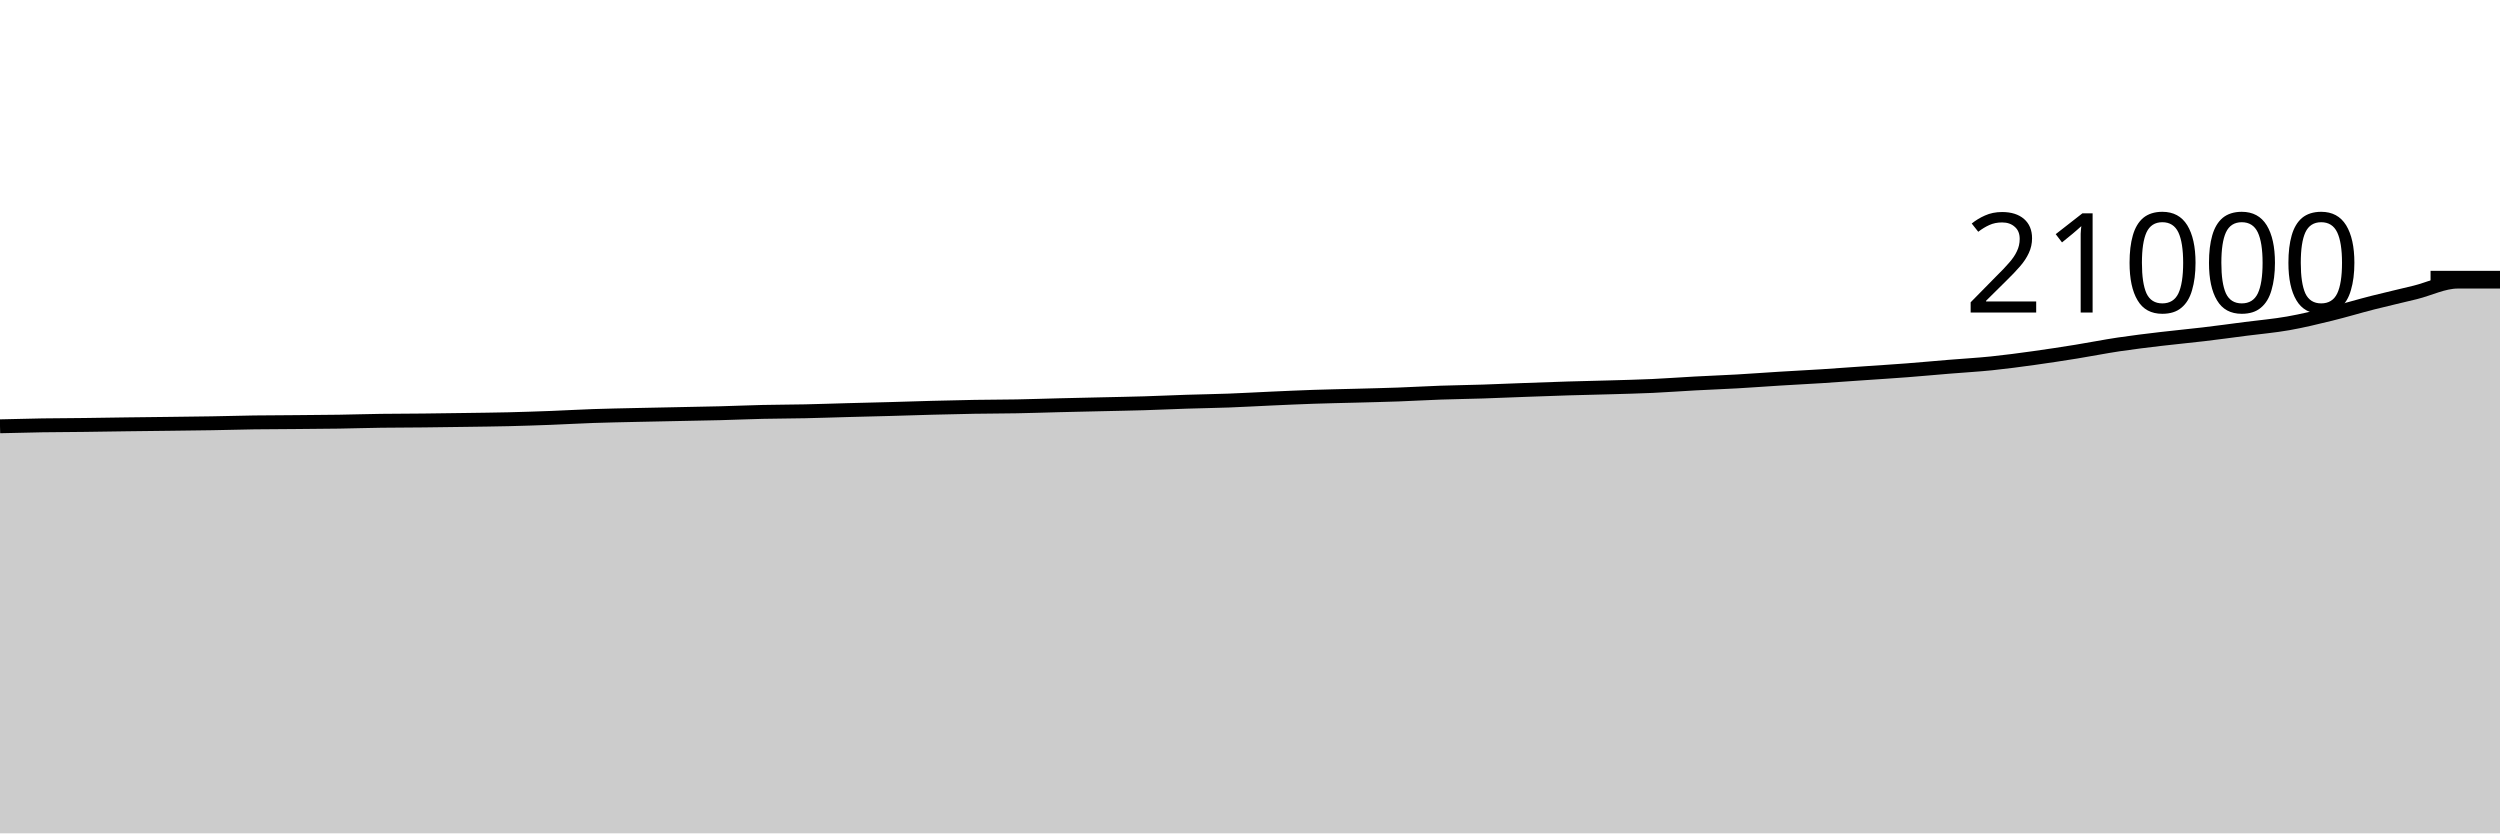
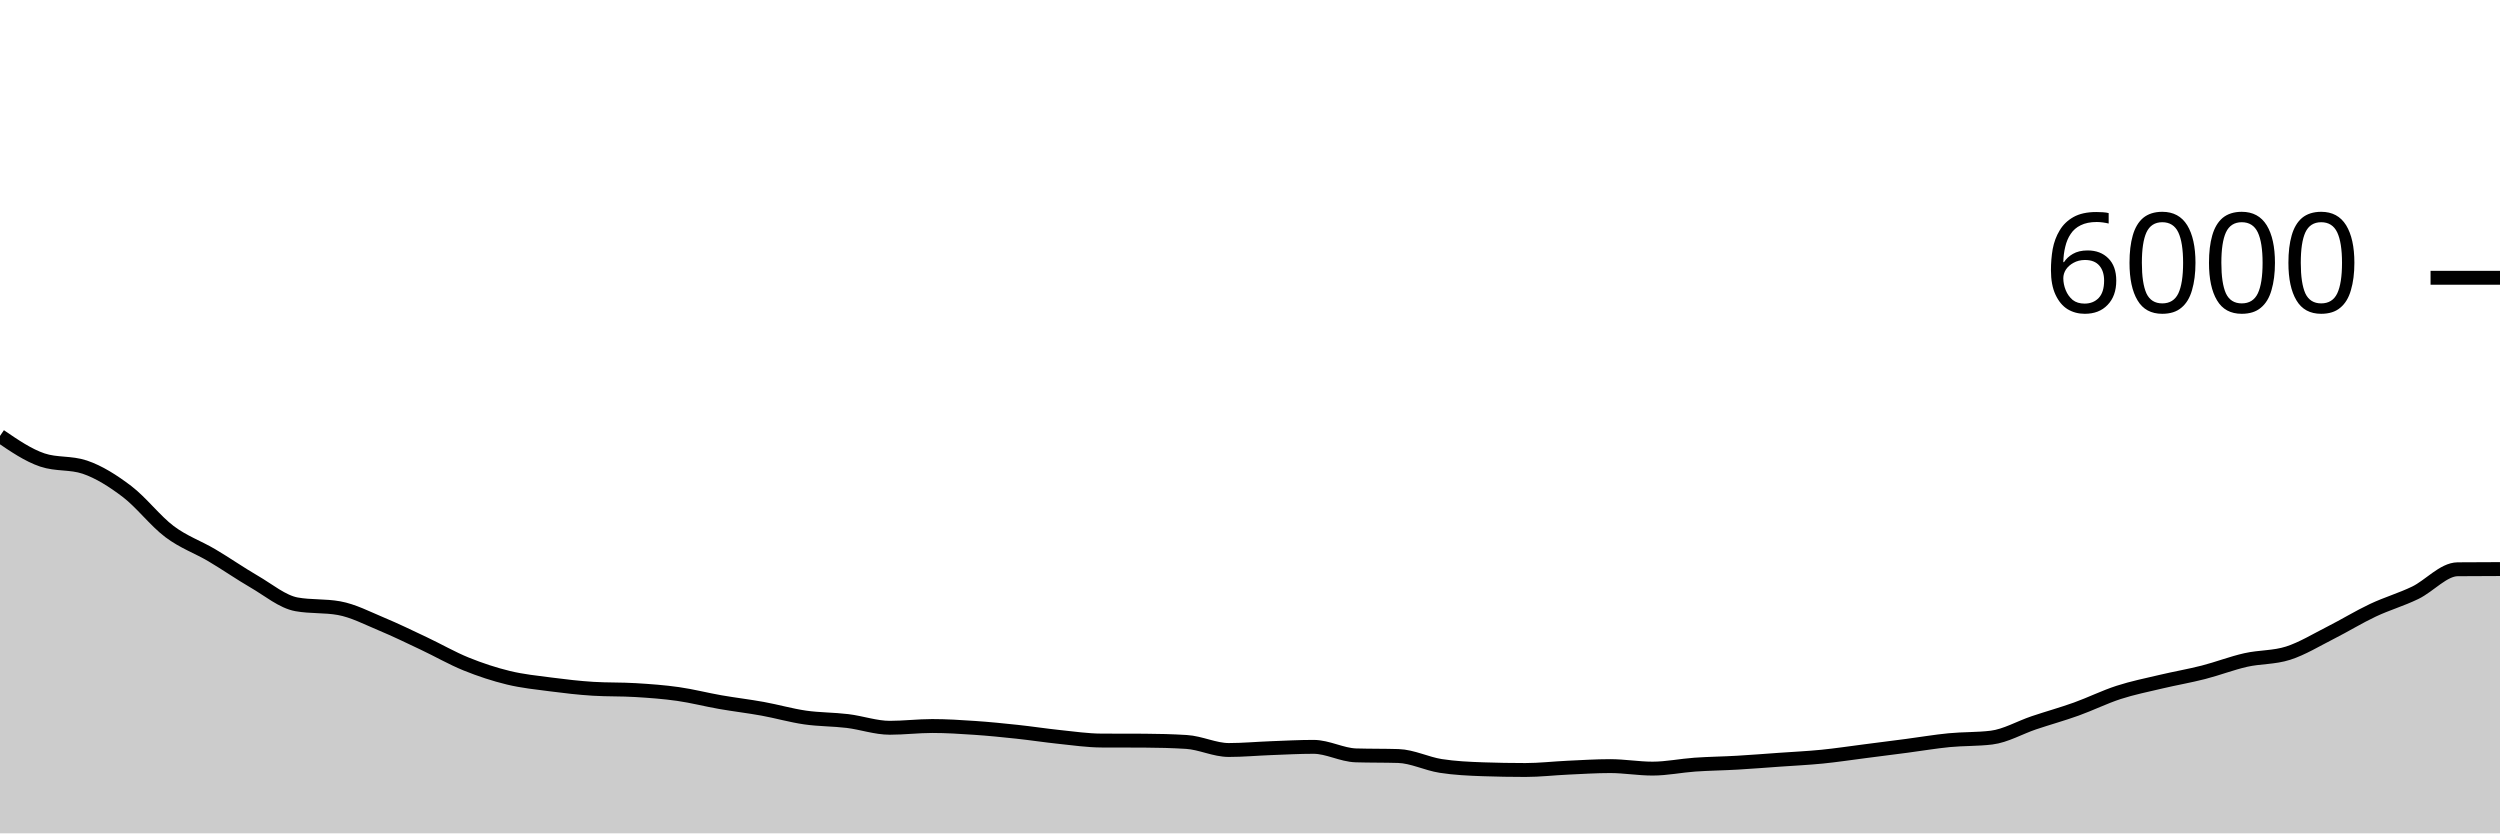
<svg xmlns="http://www.w3.org/2000/svg" viewBox="0 0 180 60">
  <g transform="translate(0,20)">
-     <path class="area" fill="rgba(0, 0, 0, 0.2)" d="M0,10.693C1.017,10.667,2.034,10.641,3.051,10.625C4.068,10.609,5.085,10.608,6.102,10.596C7.119,10.584,8.136,10.566,9.153,10.552C10.169,10.539,11.186,10.529,12.203,10.516C13.22,10.503,14.237,10.493,15.254,10.476C16.271,10.459,17.288,10.428,18.305,10.413C19.322,10.399,20.339,10.399,21.356,10.39C22.373,10.382,23.39,10.376,24.407,10.36C25.424,10.344,26.441,10.311,27.458,10.297C28.475,10.283,29.492,10.285,30.508,10.274C31.525,10.264,32.542,10.249,33.559,10.234C34.576,10.219,35.593,10.209,36.61,10.185C37.627,10.16,38.644,10.126,39.661,10.088C40.678,10.049,41.695,9.989,42.712,9.954C43.729,9.919,44.746,9.901,45.763,9.878C46.78,9.855,47.797,9.836,48.814,9.815C49.831,9.794,50.847,9.779,51.864,9.752C52.881,9.726,53.898,9.68,54.915,9.657C55.932,9.634,56.949,9.635,57.966,9.613C58.983,9.592,60,9.555,61.017,9.528C62.034,9.5,63.051,9.477,64.068,9.45C65.085,9.422,66.102,9.386,67.119,9.36C68.136,9.334,69.153,9.309,70.169,9.291C71.186,9.274,72.203,9.276,73.22,9.257C74.237,9.238,75.254,9.202,76.271,9.177C77.288,9.152,78.305,9.13,79.322,9.107C80.339,9.083,81.356,9.067,82.373,9.036C83.39,9.006,84.407,8.957,85.424,8.924C86.441,8.891,87.458,8.878,88.475,8.84C89.492,8.802,90.508,8.742,91.525,8.697C92.542,8.652,93.559,8.604,94.576,8.57C95.593,8.535,96.61,8.517,97.627,8.49C98.644,8.462,99.661,8.44,100.678,8.404C101.695,8.367,102.712,8.306,103.729,8.27C104.746,8.235,105.763,8.223,106.78,8.19C107.797,8.158,108.814,8.111,109.831,8.074C110.847,8.037,111.864,7.999,112.881,7.968C113.898,7.937,114.915,7.917,115.932,7.888C116.949,7.858,117.966,7.835,118.983,7.789C120,7.742,121.017,7.664,122.034,7.61C123.051,7.555,124.068,7.519,125.085,7.461C126.102,7.403,127.119,7.325,128.136,7.263C129.153,7.2,130.169,7.15,131.186,7.086C132.203,7.021,133.22,6.945,134.237,6.874C135.254,6.804,136.271,6.741,137.288,6.663C138.305,6.585,139.322,6.489,140.339,6.406C141.356,6.322,142.373,6.266,143.39,6.162C144.407,6.057,145.424,5.92,146.441,5.779C147.458,5.638,148.475,5.482,149.492,5.318C150.508,5.155,151.525,4.95,152.542,4.798C153.559,4.646,154.576,4.525,155.593,4.404C156.61,4.283,157.627,4.191,158.644,4.07C159.661,3.95,160.678,3.81,161.695,3.678C162.712,3.547,163.729,3.461,164.746,3.282C165.763,3.103,166.78,2.855,167.797,2.606C168.814,2.357,169.831,2.047,170.847,1.789C171.864,1.53,172.881,1.305,173.898,1.053C174.915,0.801,175.932,0.279,176.949,0.276C177.966,0.274,178.983,0.273,180,0.272L180,40C178.983,40,177.966,40,176.949,40C175.932,40,174.915,40,173.898,40C172.881,40,171.864,40,170.847,40C169.831,40,168.814,40,167.797,40C166.78,40,165.763,40,164.746,40C163.729,40,162.712,40,161.695,40C160.678,40,159.661,40,158.644,40C157.627,40,156.61,40,155.593,40C154.576,40,153.559,40,152.542,40C151.525,40,150.508,40,149.492,40C148.475,40,147.458,40,146.441,40C145.424,40,144.407,40,143.39,40C142.373,40,141.356,40,140.339,40C139.322,40,138.305,40,137.288,40C136.271,40,135.254,40,134.237,40C133.22,40,132.203,40,131.186,40C130.169,40,129.153,40,128.136,40C127.119,40,126.102,40,125.085,40C124.068,40,123.051,40,122.034,40C121.017,40,120,40,118.983,40C117.966,40,116.949,40,115.932,40C114.915,40,113.898,40,112.881,40C111.864,40,110.847,40,109.831,40C108.814,40,107.797,40,106.78,40C105.763,40,104.746,40,103.729,40C102.712,40,101.695,40,100.678,40C99.661,40,98.644,40,97.627,40C96.61,40,95.593,40,94.576,40C93.559,40,92.542,40,91.525,40C90.508,40,89.492,40,88.475,40C87.458,40,86.441,40,85.424,40C84.407,40,83.39,40,82.373,40C81.356,40,80.339,40,79.322,40C78.305,40,77.288,40,76.271,40C75.254,40,74.237,40,73.22,40C72.203,40,71.186,40,70.169,40C69.153,40,68.136,40,67.119,40C66.102,40,65.085,40,64.068,40C63.051,40,62.034,40,61.017,40C60,40,58.983,40,57.966,40C56.949,40,55.932,40,54.915,40C53.898,40,52.881,40,51.864,40C50.847,40,49.831,40,48.814,40C47.797,40,46.78,40,45.763,40C44.746,40,43.729,40,42.712,40C41.695,40,40.678,40,39.661,40C38.644,40,37.627,40,36.61,40C35.593,40,34.576,40,33.559,40C32.542,40,31.525,40,30.508,40C29.492,40,28.475,40,27.458,40C26.441,40,25.424,40,24.407,40C23.39,40,22.373,40,21.356,40C20.339,40,19.322,40,18.305,40C17.288,40,16.271,40,15.254,40C14.237,40,13.22,40,12.203,40C11.186,40,10.169,40,9.153,40C8.136,40,7.119,40,6.102,40C5.085,40,4.068,40,3.051,40C2.034,40,1.017,40,0,40Z" />
-     <path class="line" stroke="black" fill="none" d="M0,10.693C1.017,10.667,2.034,10.641,3.051,10.625C4.068,10.609,5.085,10.608,6.102,10.596C7.119,10.584,8.136,10.566,9.153,10.552C10.169,10.539,11.186,10.529,12.203,10.516C13.22,10.503,14.237,10.493,15.254,10.476C16.271,10.459,17.288,10.428,18.305,10.413C19.322,10.399,20.339,10.399,21.356,10.39C22.373,10.382,23.39,10.376,24.407,10.36C25.424,10.344,26.441,10.311,27.458,10.297C28.475,10.283,29.492,10.285,30.508,10.274C31.525,10.264,32.542,10.249,33.559,10.234C34.576,10.219,35.593,10.209,36.61,10.185C37.627,10.16,38.644,10.126,39.661,10.088C40.678,10.049,41.695,9.989,42.712,9.954C43.729,9.919,44.746,9.901,45.763,9.878C46.78,9.855,47.797,9.836,48.814,9.815C49.831,9.794,50.847,9.779,51.864,9.752C52.881,9.726,53.898,9.68,54.915,9.657C55.932,9.634,56.949,9.635,57.966,9.613C58.983,9.592,60,9.555,61.017,9.528C62.034,9.5,63.051,9.477,64.068,9.45C65.085,9.422,66.102,9.386,67.119,9.36C68.136,9.334,69.153,9.309,70.169,9.291C71.186,9.274,72.203,9.276,73.22,9.257C74.237,9.238,75.254,9.202,76.271,9.177C77.288,9.152,78.305,9.13,79.322,9.107C80.339,9.083,81.356,9.067,82.373,9.036C83.39,9.006,84.407,8.957,85.424,8.924C86.441,8.891,87.458,8.878,88.475,8.84C89.492,8.802,90.508,8.742,91.525,8.697C92.542,8.652,93.559,8.604,94.576,8.57C95.593,8.535,96.61,8.517,97.627,8.49C98.644,8.462,99.661,8.44,100.678,8.404C101.695,8.367,102.712,8.306,103.729,8.27C104.746,8.235,105.763,8.223,106.78,8.19C107.797,8.158,108.814,8.111,109.831,8.074C110.847,8.037,111.864,7.999,112.881,7.968C113.898,7.937,114.915,7.917,115.932,7.888C116.949,7.858,117.966,7.835,118.983,7.789C120,7.742,121.017,7.664,122.034,7.61C123.051,7.555,124.068,7.519,125.085,7.461C126.102,7.403,127.119,7.325,128.136,7.263C129.153,7.2,130.169,7.15,131.186,7.086C132.203,7.021,133.22,6.945,134.237,6.874C135.254,6.804,136.271,6.741,137.288,6.663C138.305,6.585,139.322,6.489,140.339,6.406C141.356,6.322,142.373,6.266,143.39,6.162C144.407,6.057,145.424,5.92,146.441,5.779C147.458,5.638,148.475,5.482,149.492,5.318C150.508,5.155,151.525,4.95,152.542,4.798C153.559,4.646,154.576,4.525,155.593,4.404C156.61,4.283,157.627,4.191,158.644,4.07C159.661,3.95,160.678,3.81,161.695,3.678C162.712,3.547,163.729,3.461,164.746,3.282C165.763,3.103,166.78,2.855,167.797,2.606C168.814,2.357,169.831,2.047,170.847,1.789C171.864,1.53,172.881,1.305,173.898,1.053C174.915,0.801,175.932,0.279,176.949,0.276C177.966,0.274,178.983,0.273,180,0.272" />
+     <path class="area" fill="rgba(0, 0, 0, 0.2)" d="M0,11.387C1.017,12.082,2.034,12.778,3.051,13.12C4.068,13.462,5.085,13.291,6.102,13.633C7.119,13.976,8.136,14.62,9.153,15.393C10.169,16.167,11.186,17.509,12.203,18.273C13.22,19.038,14.237,19.379,15.254,19.98C16.271,20.581,17.288,21.291,18.305,21.88C19.322,22.469,20.339,23.331,21.356,23.513C22.373,23.696,23.39,23.604,24.407,23.787C25.424,23.969,26.441,24.503,27.458,24.927C28.475,25.35,29.492,25.847,30.508,26.327C31.525,26.807,32.542,27.394,33.559,27.807C34.576,28.219,35.593,28.554,36.61,28.8C37.627,29.046,38.644,29.148,39.661,29.28C40.678,29.412,41.695,29.531,42.712,29.593C43.729,29.656,44.746,29.624,45.763,29.687C46.78,29.749,47.797,29.822,48.814,29.967C49.831,30.111,50.847,30.376,51.864,30.553C52.881,30.731,53.898,30.849,54.915,31.033C55.932,31.218,56.949,31.513,57.966,31.66C58.983,31.807,60,31.79,61.017,31.913C62.034,32.037,63.051,32.4,64.068,32.4C65.085,32.4,66.102,32.273,67.119,32.273C68.136,32.273,69.153,32.338,70.169,32.407C71.186,32.476,72.203,32.578,73.22,32.687C74.237,32.796,75.254,32.954,76.271,33.06C77.288,33.166,78.305,33.316,79.322,33.32C80.339,33.324,81.356,33.322,82.373,33.327C83.39,33.331,84.407,33.358,85.424,33.42C86.441,33.482,87.458,34,88.475,34C89.492,34,90.508,33.904,91.525,33.867C92.542,33.829,93.559,33.773,94.576,33.773C95.593,33.773,96.61,34.356,97.627,34.387C98.644,34.418,99.661,34.402,100.678,34.433C101.695,34.464,102.712,34.988,103.729,35.147C104.746,35.306,105.763,35.351,106.78,35.387C107.797,35.422,108.814,35.44,109.831,35.44C110.847,35.44,111.864,35.32,112.881,35.273C113.898,35.227,114.915,35.16,115.932,35.16C116.949,35.16,117.966,35.34,118.983,35.34C120,35.34,121.017,35.124,122.034,35.053C123.051,34.982,124.068,34.972,125.085,34.913C126.102,34.854,127.119,34.772,128.136,34.7C129.153,34.628,130.169,34.581,131.186,34.48C132.203,34.379,133.22,34.223,134.237,34.093C135.254,33.963,136.271,33.833,137.288,33.7C138.305,33.567,139.322,33.392,140.339,33.293C141.356,33.194,142.373,33.231,143.39,33.107C144.407,32.982,145.424,32.382,146.441,32.04C147.458,31.698,148.475,31.418,149.492,31.053C150.508,30.689,151.525,30.182,152.542,29.853C153.559,29.524,154.576,29.321,155.593,29.08C156.61,28.839,157.627,28.667,158.644,28.407C159.661,28.147,160.678,27.75,161.695,27.52C162.712,27.29,163.729,27.353,164.746,27.027C165.763,26.7,166.78,26.074,167.797,25.56C168.814,25.046,169.831,24.42,170.847,23.94C171.864,23.46,172.881,23.172,173.898,22.68C174.915,22.188,175.932,20.996,176.949,20.987C177.966,20.978,178.983,20.976,180,20.973L180,40C178.983,40,177.966,40,176.949,40C175.932,40,174.915,40,173.898,40C172.881,40,171.864,40,170.847,40C169.831,40,168.814,40,167.797,40C166.78,40,165.763,40,164.746,40C163.729,40,162.712,40,161.695,40C160.678,40,159.661,40,158.644,40C157.627,40,156.61,40,155.593,40C154.576,40,153.559,40,152.542,40C151.525,40,150.508,40,149.492,40C148.475,40,147.458,40,146.441,40C145.424,40,144.407,40,143.39,40C142.373,40,141.356,40,140.339,40C139.322,40,138.305,40,137.288,40C136.271,40,135.254,40,134.237,40C133.22,40,132.203,40,131.186,40C130.169,40,129.153,40,128.136,40C127.119,40,126.102,40,125.085,40C124.068,40,123.051,40,122.034,40C121.017,40,120,40,118.983,40C117.966,40,116.949,40,115.932,40C114.915,40,113.898,40,112.881,40C111.864,40,110.847,40,109.831,40C108.814,40,107.797,40,106.78,40C105.763,40,104.746,40,103.729,40C102.712,40,101.695,40,100.678,40C99.661,40,98.644,40,97.627,40C96.61,40,95.593,40,94.576,40C93.559,40,92.542,40,91.525,40C90.508,40,89.492,40,88.475,40C87.458,40,86.441,40,85.424,40C84.407,40,83.39,40,82.373,40C81.356,40,80.339,40,79.322,40C78.305,40,77.288,40,76.271,40C75.254,40,74.237,40,73.22,40C72.203,40,71.186,40,70.169,40C69.153,40,68.136,40,67.119,40C66.102,40,65.085,40,64.068,40C63.051,40,62.034,40,61.017,40C60,40,58.983,40,57.966,40C56.949,40,55.932,40,54.915,40C53.898,40,52.881,40,51.864,40C50.847,40,49.831,40,48.814,40C47.797,40,46.78,40,45.763,40C44.746,40,43.729,40,42.712,40C41.695,40,40.678,40,39.661,40C38.644,40,37.627,40,36.61,40C35.593,40,34.576,40,33.559,40C32.542,40,31.525,40,30.508,40C29.492,40,28.475,40,27.458,40C26.441,40,25.424,40,24.407,40C23.39,40,22.373,40,21.356,40C20.339,40,19.322,40,18.305,40C17.288,40,16.271,40,15.254,40C14.237,40,13.22,40,12.203,40C11.186,40,10.169,40,9.153,40C8.136,40,7.119,40,6.102,40C5.085,40,4.068,40,3.051,40C2.034,40,1.017,40,0,40Z" />
+     <path class="line" stroke="black" fill="none" d="M0,11.387C1.017,12.082,2.034,12.778,3.051,13.12C4.068,13.462,5.085,13.291,6.102,13.633C7.119,13.976,8.136,14.62,9.153,15.393C10.169,16.167,11.186,17.509,12.203,18.273C13.22,19.038,14.237,19.379,15.254,19.98C16.271,20.581,17.288,21.291,18.305,21.88C19.322,22.469,20.339,23.331,21.356,23.513C22.373,23.696,23.39,23.604,24.407,23.787C25.424,23.969,26.441,24.503,27.458,24.927C28.475,25.35,29.492,25.847,30.508,26.327C31.525,26.807,32.542,27.394,33.559,27.807C34.576,28.219,35.593,28.554,36.61,28.8C37.627,29.046,38.644,29.148,39.661,29.28C40.678,29.412,41.695,29.531,42.712,29.593C43.729,29.656,44.746,29.624,45.763,29.687C46.78,29.749,47.797,29.822,48.814,29.967C49.831,30.111,50.847,30.376,51.864,30.553C52.881,30.731,53.898,30.849,54.915,31.033C55.932,31.218,56.949,31.513,57.966,31.66C58.983,31.807,60,31.79,61.017,31.913C62.034,32.037,63.051,32.4,64.068,32.4C65.085,32.4,66.102,32.273,67.119,32.273C68.136,32.273,69.153,32.338,70.169,32.407C71.186,32.476,72.203,32.578,73.22,32.687C74.237,32.796,75.254,32.954,76.271,33.06C77.288,33.166,78.305,33.316,79.322,33.32C80.339,33.324,81.356,33.322,82.373,33.327C83.39,33.331,84.407,33.358,85.424,33.42C86.441,33.482,87.458,34,88.475,34C89.492,34,90.508,33.904,91.525,33.867C92.542,33.829,93.559,33.773,94.576,33.773C95.593,33.773,96.61,34.356,97.627,34.387C98.644,34.418,99.661,34.402,100.678,34.433C101.695,34.464,102.712,34.988,103.729,35.147C104.746,35.306,105.763,35.351,106.78,35.387C107.797,35.422,108.814,35.44,109.831,35.44C110.847,35.44,111.864,35.32,112.881,35.273C113.898,35.227,114.915,35.16,115.932,35.16C116.949,35.16,117.966,35.34,118.983,35.34C120,35.34,121.017,35.124,122.034,35.053C123.051,34.982,124.068,34.972,125.085,34.913C126.102,34.854,127.119,34.772,128.136,34.7C129.153,34.628,130.169,34.581,131.186,34.48C132.203,34.379,133.22,34.223,134.237,34.093C135.254,33.963,136.271,33.833,137.288,33.7C138.305,33.567,139.322,33.392,140.339,33.293C141.356,33.194,142.373,33.231,143.39,33.107C144.407,32.982,145.424,32.382,146.441,32.04C147.458,31.698,148.475,31.418,149.492,31.053C150.508,30.689,151.525,30.182,152.542,29.853C153.559,29.524,154.576,29.321,155.593,29.08C156.61,28.839,157.627,28.667,158.644,28.407C159.661,28.147,160.678,27.75,161.695,27.52C162.712,27.29,163.729,27.353,164.746,27.027C165.763,26.7,166.78,26.074,167.797,25.56C168.814,25.046,169.831,24.42,170.847,23.94C171.864,23.46,172.881,23.172,173.898,22.68C174.915,22.188,175.932,20.996,176.949,20.987C177.966,20.978,178.983,20.976,180,20.973" />
    <path class="axis-ceiling" stroke-width="1" stroke="black" fill="none" d="M175,0L180,0" />
-     <text class="axis-ceiling-label" font-family="sans-serif" text-anchor="end" font-size="10px" x="170" y="2.5">21000</text>
+     <text class="axis-ceiling-label" font-family="sans-serif" text-anchor="end" font-size="10px" x="170" y="2.5">6000</text>
  </g>
</svg>
